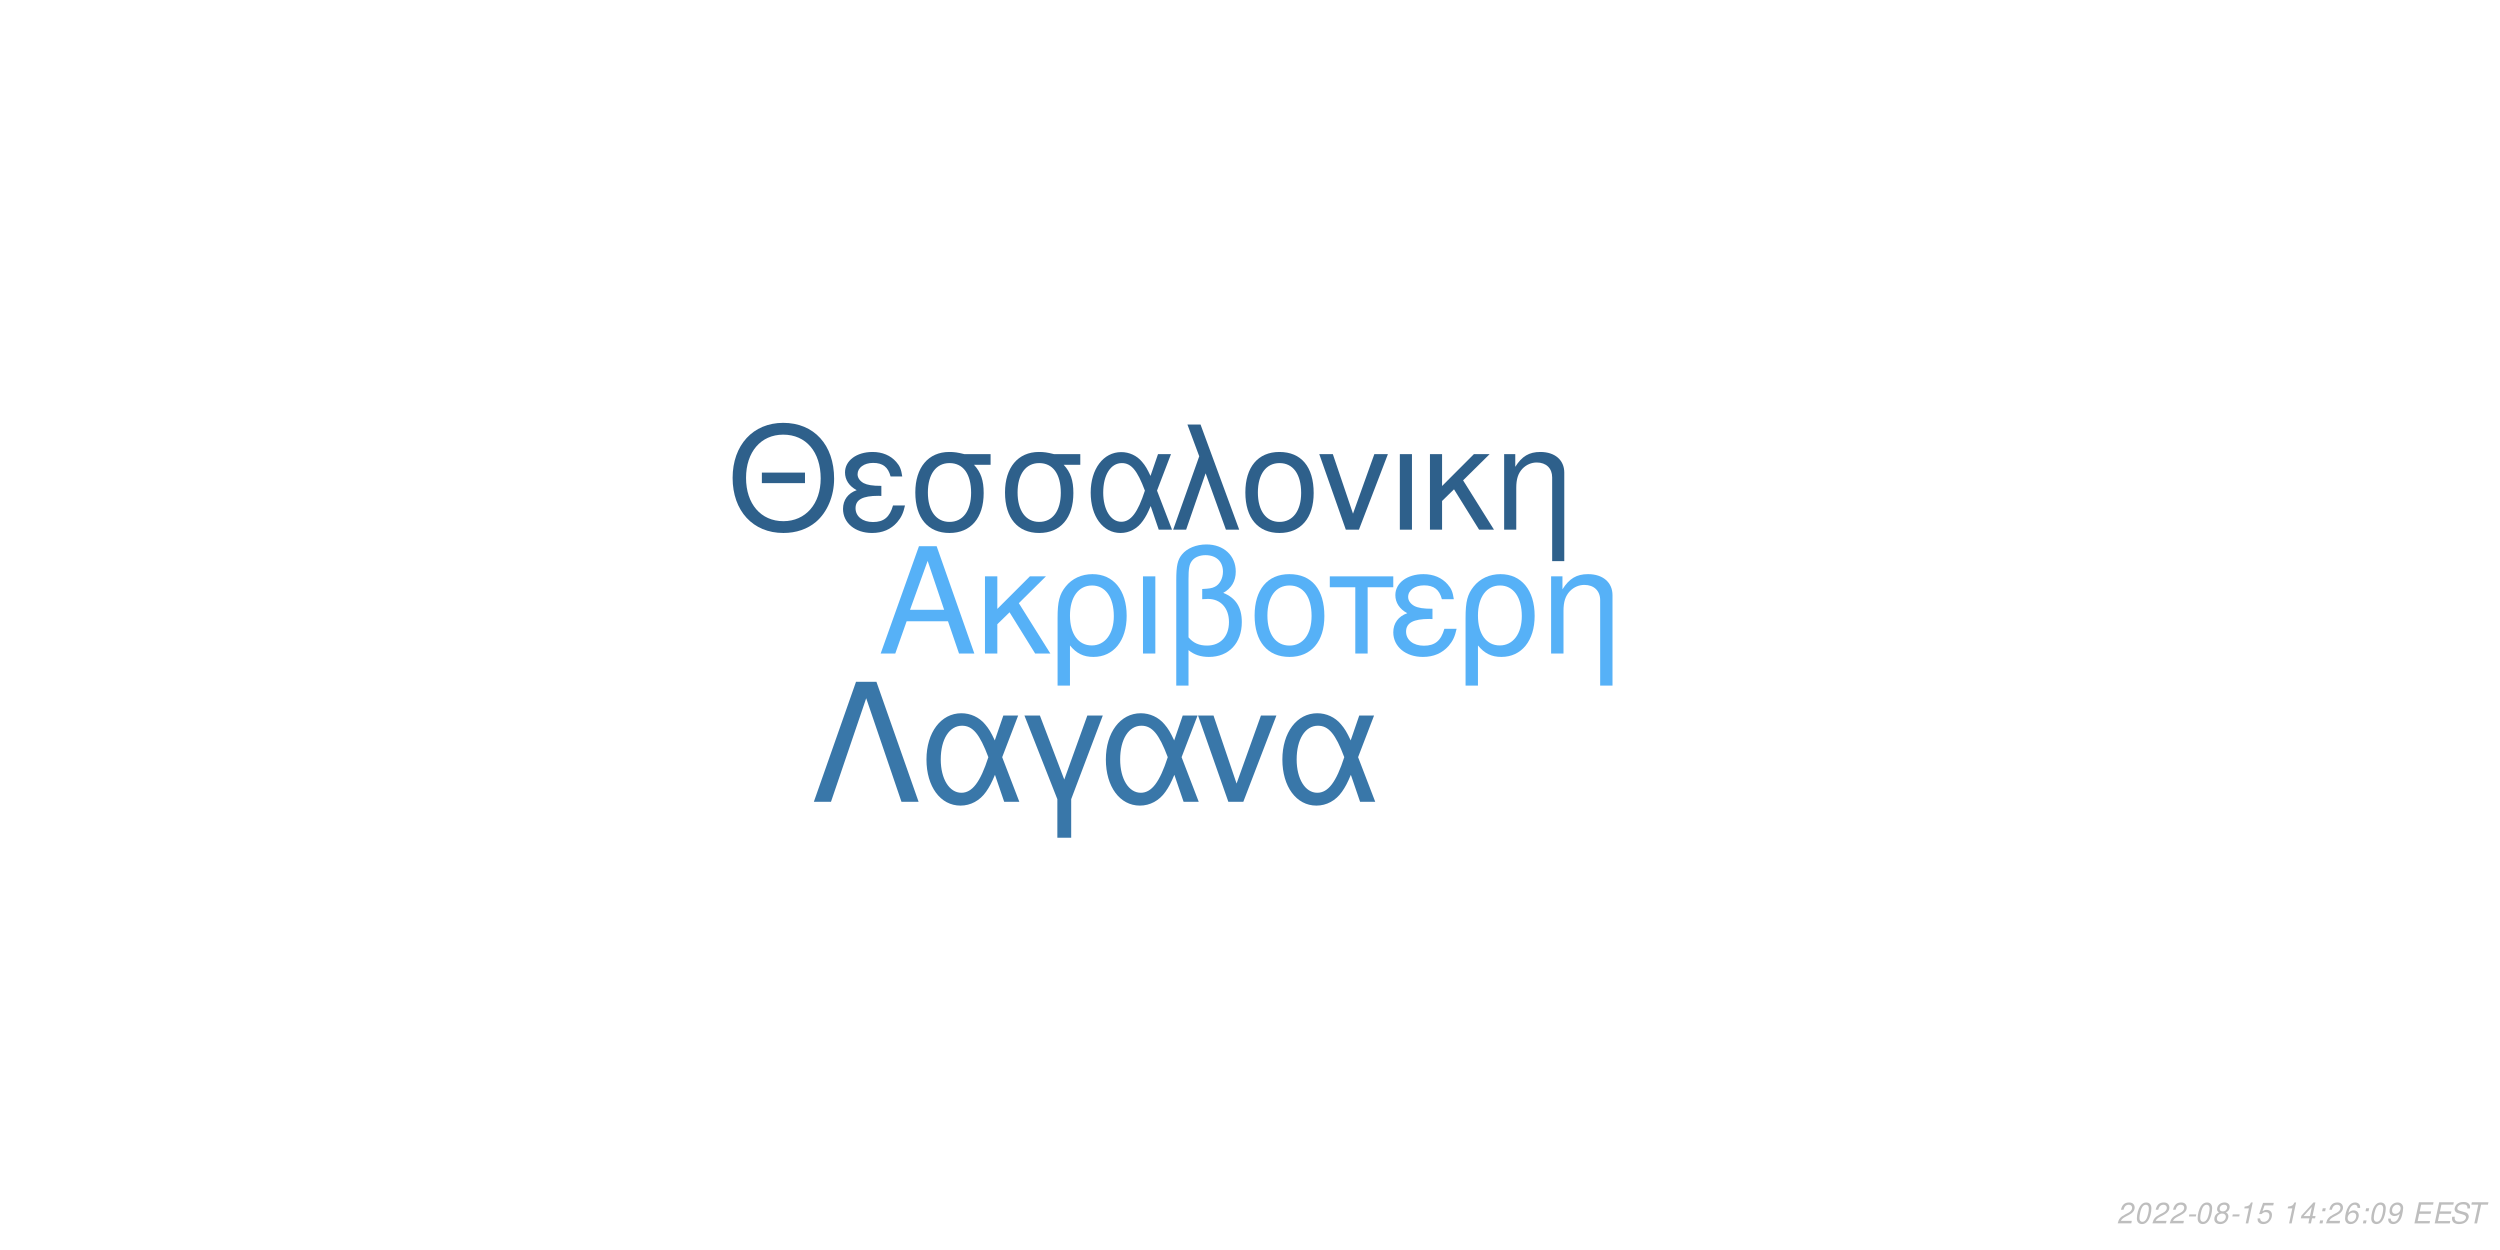
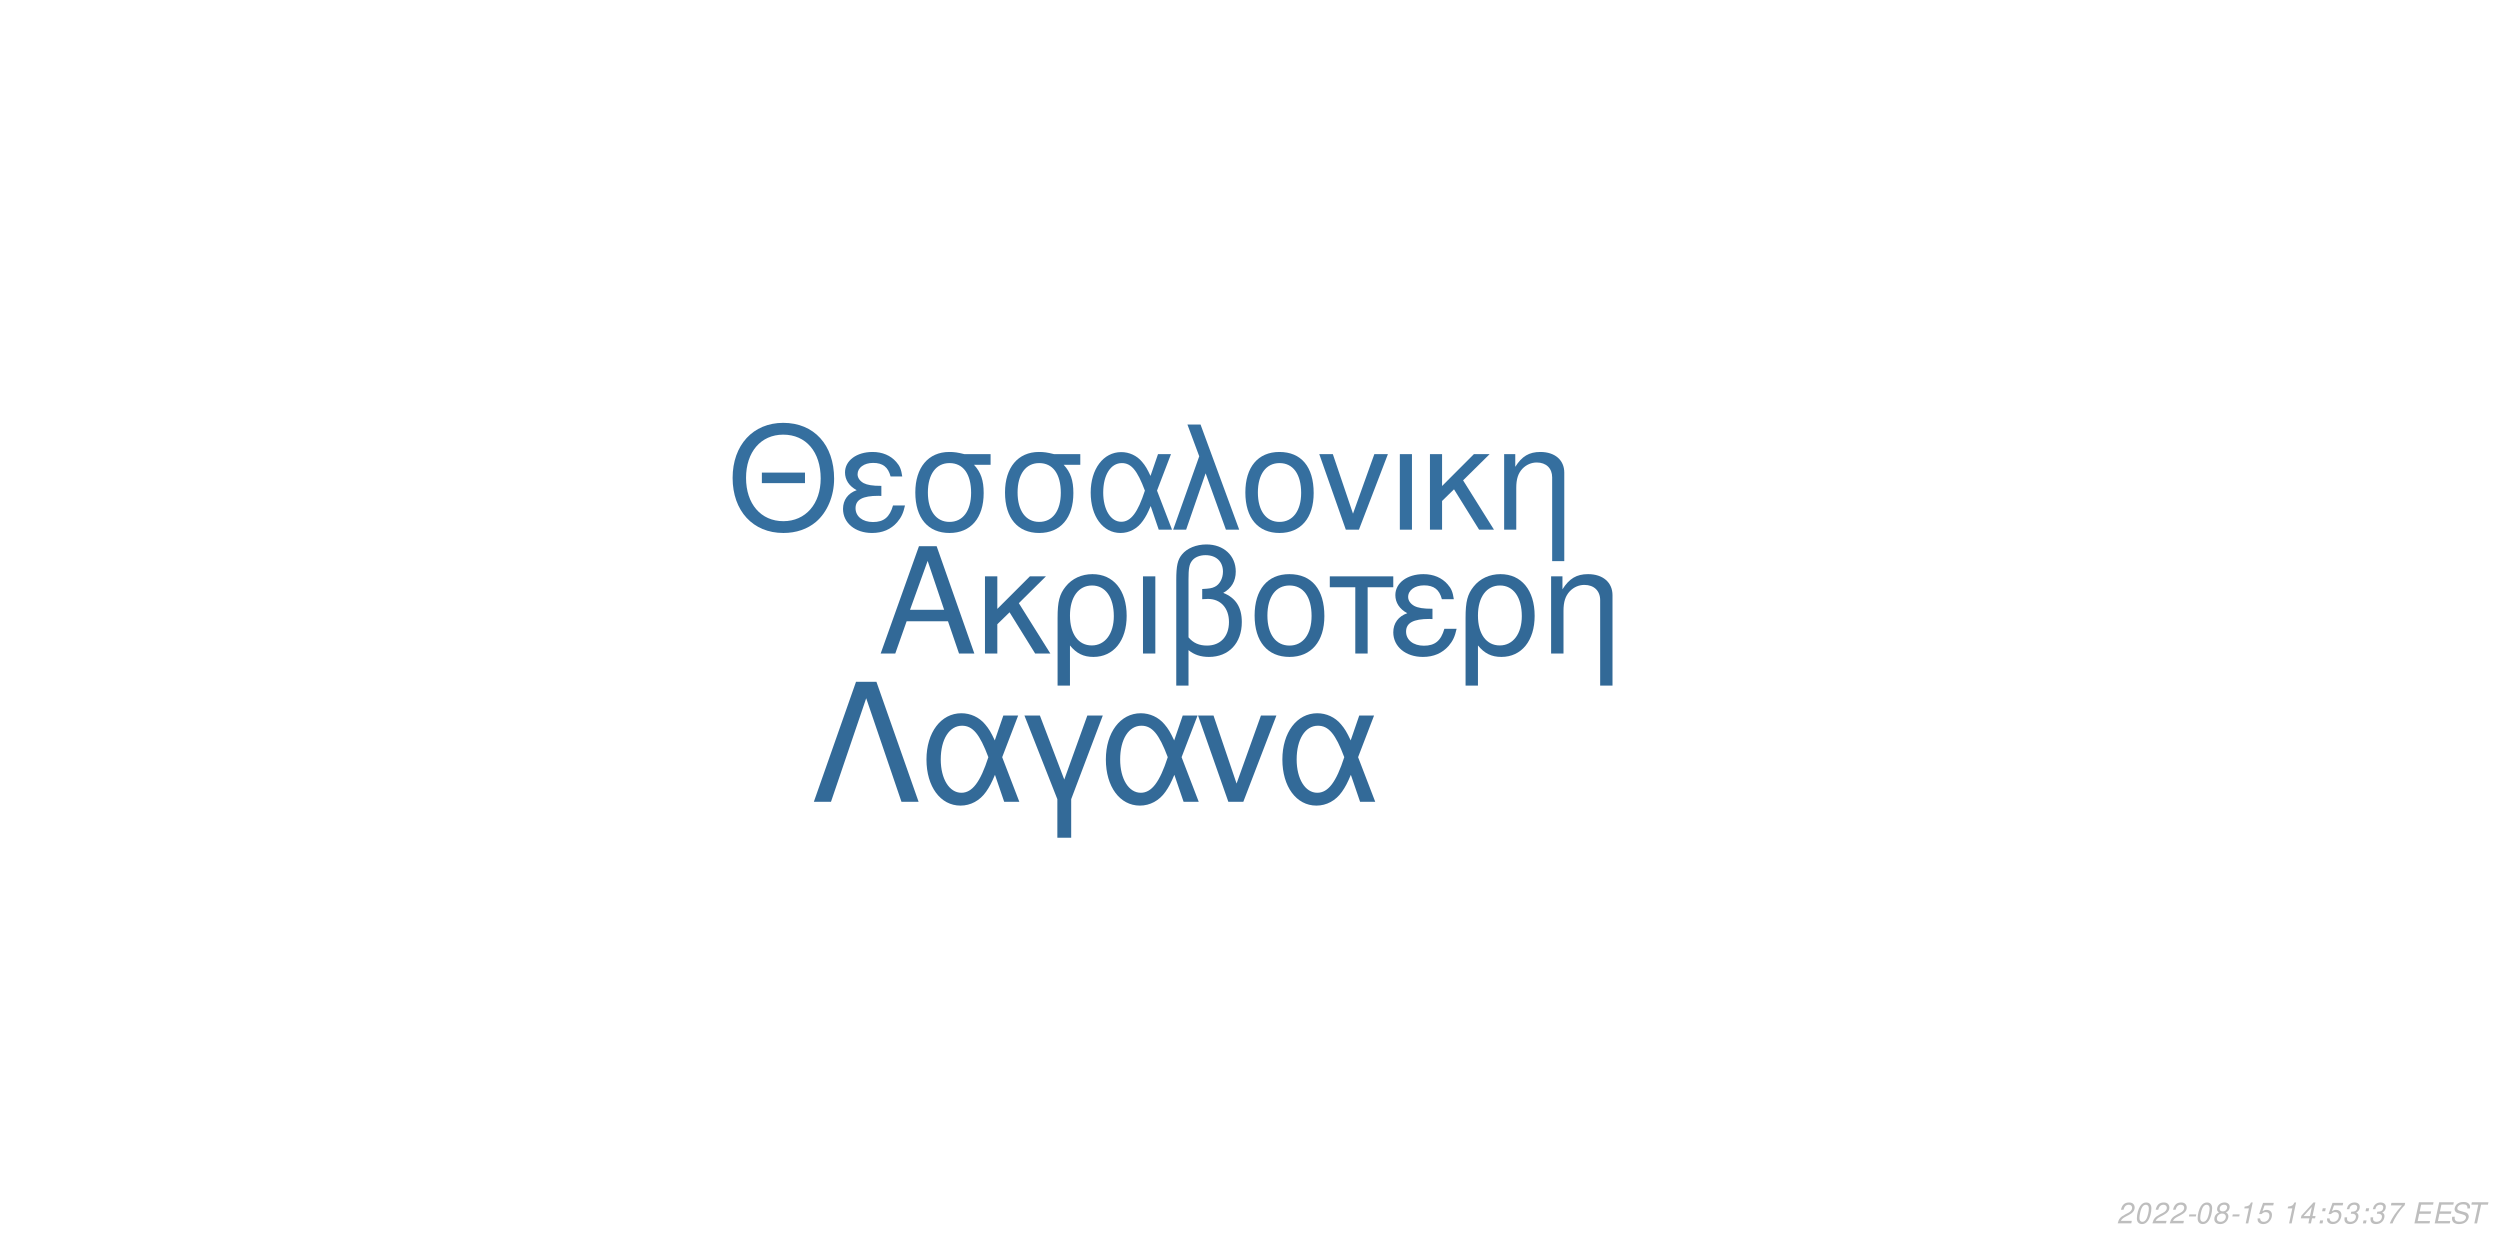
<svg xmlns="http://www.w3.org/2000/svg" xmlns:xlink="http://www.w3.org/1999/xlink" width="864pt" height="432pt" viewBox="0 0 864 432" version="1.1">
  <defs>
    <g>
      <symbol overflow="visible" id="glyph0-0">
        <path style="stroke:none;" d="" />
      </symbol>
      <symbol overflow="visible" id="glyph0-1">
        <path style="stroke:none;" d="M 24.125 -11.141 L 27.938 0 L 33.234 0 L 20.203 -37.094 L 14.094 -37.094 L 0.859 0 L 5.906 0 L 9.828 -11.141 Z M 22.797 -15.109 L 11 -15.109 L 17.094 -32.016 Z M 22.797 -15.109 " />
      </symbol>
      <symbol overflow="visible" id="glyph0-2">
        <path style="stroke:none;" d="M 7.172 -15.422 L 7.172 -26.672 L 2.906 -26.672 L 2.906 0 L 7.172 0 L 7.172 -10.125 L 11.406 -14.25 L 20.25 0 L 25.5 0 L 14.609 -17.406 L 23.969 -26.672 L 18.422 -26.672 Z M 7.172 -15.422 " />
      </symbol>
      <symbol overflow="visible" id="glyph0-3">
        <path style="stroke:none;" d="M 3 11.094 L 7.281 11.094 L 7.281 -2.797 C 9.516 -0.047 11.953 1.172 15.375 1.172 C 22.344 1.172 26.875 -4.422 26.875 -13.031 C 26.875 -21.891 22.297 -27.438 15.062 -27.438 C 11.297 -27.438 7.984 -25.906 5.797 -23.156 C 3.672 -20.516 3 -17.969 3 -12.359 Z M 14.906 -23.516 C 19.547 -23.516 22.438 -19.438 22.438 -12.922 C 22.438 -6.812 19.391 -2.797 14.812 -2.797 C 10.172 -2.797 7.281 -6.766 7.281 -13.125 C 7.281 -19.484 10.234 -23.516 14.906 -23.516 Z M 14.906 -23.516 " />
      </symbol>
      <symbol overflow="visible" id="glyph0-4">
        <path style="stroke:none;" d="M 3.516 0 L 7.781 0 L 7.781 -26.672 L 3.516 -26.672 Z M 3.516 0 " />
      </symbol>
      <symbol overflow="visible" id="glyph0-5">
        <path style="stroke:none;" d="M 4.016 11.094 L 8.25 11.094 L 8.25 -1.172 C 10.172 0.406 12.422 1.172 15.312 1.172 C 22.188 1.172 26.672 -3.609 26.672 -10.891 C 26.672 -15.984 24.578 -19.234 20.25 -20.969 C 23.109 -22.547 24.578 -25.031 24.578 -28.344 C 24.578 -33.844 20.406 -37.703 14.453 -37.703 C 10.938 -37.703 7.734 -36.391 6 -34.25 C 4.484 -32.422 4.016 -30.328 4.016 -25.391 Z M 8.25 -25.656 C 8.25 -29.359 8.5 -30.844 9.469 -32.062 C 10.375 -33.281 12.156 -34 14.094 -34 C 17.812 -34 20.156 -31.812 20.156 -28.297 C 20.156 -25.953 18.984 -23.812 17.297 -23.047 C 16.281 -22.547 15.469 -22.438 12.984 -22.297 L 12.984 -18.781 C 13.734 -18.828 14.344 -18.875 14.969 -18.875 C 19.344 -18.875 22.234 -15.719 22.234 -10.891 C 22.234 -5.906 19.281 -2.75 14.656 -2.75 C 11.953 -2.75 9.922 -3.609 8.25 -5.594 Z M 8.25 -25.656 " />
      </symbol>
      <symbol overflow="visible" id="glyph0-6">
        <path style="stroke:none;" d="M 14.094 -27.438 C 6.562 -27.438 2.094 -22.094 2.094 -13.125 C 2.094 -4.125 6.562 1.172 14.141 1.172 C 21.672 1.172 26.203 -4.172 26.203 -12.922 C 26.203 -22.188 21.828 -27.438 14.094 -27.438 Z M 14.141 -23.516 C 18.938 -23.516 21.781 -19.594 21.781 -12.984 C 21.781 -6.672 18.828 -2.75 14.141 -2.75 C 9.422 -2.75 6.516 -6.672 6.516 -13.125 C 6.516 -19.594 9.422 -23.516 14.141 -23.516 Z M 14.141 -23.516 " />
      </symbol>
      <symbol overflow="visible" id="glyph0-7">
        <path style="stroke:none;" d="M 7.891 0 L 12.156 0 L 12.156 -22.906 L 21.016 -22.906 L 21.016 -26.672 L -0.922 -26.672 L -0.922 -22.906 L 7.891 -22.906 Z M 7.891 0 " />
      </symbol>
      <symbol overflow="visible" id="glyph0-8">
        <path style="stroke:none;" d="M 14.562 -15.469 C 11.344 -15.469 9.562 -15.781 8.297 -16.438 C 6.922 -17.203 6.156 -18.328 6.156 -19.547 C 6.156 -21.891 8.453 -23.562 11.656 -23.562 C 15.062 -23.562 16.953 -22.094 17.812 -18.781 L 21.938 -18.781 C 21.578 -21.266 21.062 -22.5 19.797 -23.922 C 17.812 -26.203 14.906 -27.438 11.453 -27.438 C 5.797 -27.438 1.734 -24.375 1.734 -20.203 C 1.734 -17.609 3.156 -15.375 5.859 -13.938 C 2.797 -12.875 1.016 -10.484 1.016 -7.328 C 1.016 -2.391 5.297 1.172 11.25 1.172 C 14.969 1.172 17.906 -0.109 20.156 -2.641 C 21.578 -4.328 22.297 -5.797 22.906 -8.547 L 18.672 -8.547 C 17.5 -4.422 15.422 -2.703 11.609 -2.703 C 7.938 -2.703 5.438 -4.688 5.438 -7.578 C 5.438 -10.578 7.938 -11.953 13.484 -11.953 C 13.641 -11.953 14.094 -11.953 14.562 -11.906 Z M 14.562 -15.469 " />
      </symbol>
      <symbol overflow="visible" id="glyph0-9">
        <path style="stroke:none;" d="M 3.562 -26.672 L 3.562 0 L 7.844 0 L 7.844 -14.703 C 7.844 -17.906 8.5 -19.891 10.031 -21.531 C 11.406 -22.953 13.188 -23.719 15.062 -23.719 C 18.375 -23.719 20.516 -21.672 20.516 -18.469 L 20.516 11.094 L 24.781 11.094 L 24.781 -20.156 C 24.781 -24.578 21.469 -27.438 16.328 -27.438 C 12.359 -27.438 9.828 -25.906 7.484 -22.188 L 7.484 -26.672 Z M 3.562 -26.672 " />
      </symbol>
      <symbol overflow="visible" id="glyph1-0">
        <path style="stroke:none;" d="" />
      </symbol>
      <symbol overflow="visible" id="glyph1-1">
        <path style="stroke:none;" d="M 26.859 -19.734 L 11.953 -19.734 L 11.953 -16.094 L 26.859 -16.094 Z M 19.328 -36.922 C 8.922 -36.922 1.844 -29.25 1.844 -17.891 C 1.844 -6.484 8.875 1.141 19.391 1.141 C 23.812 1.141 27.703 -0.203 30.641 -2.688 C 34.578 -6.031 36.922 -11.656 36.922 -17.594 C 36.922 -29.297 30 -36.922 19.328 -36.922 Z M 19.328 -32.844 C 27.203 -32.844 32.281 -26.906 32.281 -17.688 C 32.281 -8.922 27.062 -2.938 19.391 -2.938 C 11.609 -2.938 6.484 -8.922 6.484 -17.891 C 6.484 -26.859 11.609 -32.844 19.328 -32.844 Z M 19.328 -32.844 " />
      </symbol>
      <symbol overflow="visible" id="glyph1-2">
        <path style="stroke:none;" d="M 14.25 -15.141 C 11.109 -15.141 9.375 -15.453 8.125 -16.094 C 6.781 -16.844 6.031 -17.938 6.031 -19.141 C 6.031 -21.422 8.266 -23.078 11.406 -23.078 C 14.75 -23.078 16.594 -21.625 17.438 -18.391 L 21.469 -18.391 C 21.125 -20.828 20.625 -22.031 19.391 -23.422 C 17.438 -25.656 14.594 -26.859 11.219 -26.859 C 5.688 -26.859 1.688 -23.875 1.688 -19.781 C 1.688 -17.234 3.094 -15.047 5.734 -13.656 C 2.734 -12.609 1 -10.266 1 -7.172 C 1 -2.344 5.188 1.141 11.016 1.141 C 14.656 1.141 17.547 -0.094 19.734 -2.594 C 21.125 -4.234 21.828 -5.688 22.422 -8.375 L 18.281 -8.375 C 17.141 -4.328 15.094 -2.641 11.359 -2.641 C 7.766 -2.641 5.328 -4.578 5.328 -7.422 C 5.328 -10.359 7.766 -11.703 13.203 -11.703 C 13.359 -11.703 13.797 -11.703 14.25 -11.656 Z M 14.25 -15.141 " />
      </symbol>
      <symbol overflow="visible" id="glyph1-3">
        <path style="stroke:none;" d="M 29 -26.109 L 19.938 -26.109 C 17.594 -26.703 16.438 -26.859 14.703 -26.859 C 7.469 -26.859 2.984 -21.469 2.984 -12.859 C 2.984 -4.031 7.375 1.141 14.797 1.141 C 22.172 1.141 26.609 -4.078 26.609 -12.656 C 26.609 -17.047 25.656 -19.828 23.266 -22.422 L 29 -22.422 Z M 14.797 -23.016 C 19.531 -23.016 22.266 -19.234 22.266 -12.75 C 22.266 -6.531 19.438 -2.688 14.797 -2.688 C 10.172 -2.688 7.328 -6.531 7.328 -12.859 C 7.328 -19.188 10.172 -23.016 14.797 -23.016 Z M 14.797 -23.016 " />
      </symbol>
      <symbol overflow="visible" id="glyph1-4">
        <path style="stroke:none;" d="M 29.344 -26.109 L 24.859 -26.109 L 22.266 -18.578 C 21.125 -21.031 20.484 -22.125 19.328 -23.469 C 17.547 -25.609 14.906 -26.812 12.156 -26.812 C 5.984 -26.812 1.594 -20.984 1.594 -12.812 C 1.594 -4.578 5.828 1.141 11.906 1.141 C 14.953 1.141 17.734 -0.344 19.625 -3.047 C 20.672 -4.531 21.281 -5.688 22.328 -8.172 L 25.109 0 L 29.703 0 L 24.516 -13.5 Z M 20.328 -13.5 C 17.891 -5.922 15.453 -2.734 12.156 -2.734 C 8.516 -2.734 5.922 -6.922 5.922 -12.812 C 5.922 -18.938 8.516 -23.016 12.359 -23.016 C 15.594 -23.016 17.688 -20.531 20.328 -13.5 Z M 20.328 -13.5 " />
      </symbol>
      <symbol overflow="visible" id="glyph1-5">
        <path style="stroke:none;" d="M 1.094 0 L 5.578 0 L 12.312 -19.484 L 19.328 0 L 23.922 0 L 10.562 -36.328 L 6.031 -36.328 L 10.109 -25.359 Z M 1.094 0 " />
      </symbol>
      <symbol overflow="visible" id="glyph1-6">
        <path style="stroke:none;" d="M 13.797 -26.859 C 6.422 -26.859 2.047 -21.625 2.047 -12.859 C 2.047 -4.031 6.422 1.141 13.859 1.141 C 21.234 1.141 25.656 -4.078 25.656 -12.656 C 25.656 -21.719 21.375 -26.859 13.797 -26.859 Z M 13.859 -23.016 C 18.531 -23.016 21.328 -19.188 21.328 -12.703 C 21.328 -6.531 18.438 -2.688 13.859 -2.688 C 9.219 -2.688 6.375 -6.531 6.375 -12.859 C 6.375 -19.188 9.219 -23.016 13.859 -23.016 Z M 13.859 -23.016 " />
      </symbol>
      <symbol overflow="visible" id="glyph1-7">
        <path style="stroke:none;" d="M 14.297 0 L 24.312 -26.109 L 19.625 -26.109 L 12.25 -5.531 L 5.281 -26.109 L 0.594 -26.109 L 9.766 0 Z M 14.297 0 " />
      </symbol>
      <symbol overflow="visible" id="glyph1-8">
        <path style="stroke:none;" d="M 3.438 0 L 7.625 0 L 7.625 -26.109 L 3.438 -26.109 Z M 3.438 0 " />
      </symbol>
      <symbol overflow="visible" id="glyph1-9">
        <path style="stroke:none;" d="M 7.031 -15.094 L 7.031 -26.109 L 2.844 -26.109 L 2.844 0 L 7.031 0 L 7.031 -9.922 L 11.156 -13.953 L 19.828 0 L 24.969 0 L 14.297 -17.047 L 23.469 -26.109 L 18.031 -26.109 Z M 7.031 -15.094 " />
      </symbol>
      <symbol overflow="visible" id="glyph1-10">
        <path style="stroke:none;" d="M 3.484 -26.109 L 3.484 0 L 7.672 0 L 7.672 -14.406 C 7.672 -17.547 8.328 -19.484 9.812 -21.078 C 11.156 -22.469 12.906 -23.219 14.75 -23.219 C 17.984 -23.219 20.078 -21.234 20.078 -18.094 L 20.078 10.859 L 24.266 10.859 L 24.266 -19.734 C 24.266 -24.062 21.031 -26.859 16 -26.859 C 12.109 -26.859 9.609 -25.359 7.328 -21.719 L 7.328 -26.109 Z M 3.484 -26.109 " />
      </symbol>
      <symbol overflow="visible" id="glyph2-0">
        <path style="stroke:none;" d="" />
      </symbol>
      <symbol overflow="visible" id="glyph2-1">
        <path style="stroke:none;" d="M 22.531 -41.484 L 15.484 -41.484 L 0.906 0 L 6.828 0 L 19 -35.797 L 31.188 0 L 37.109 0 Z M 22.531 -41.484 " />
      </symbol>
      <symbol overflow="visible" id="glyph2-2">
        <path style="stroke:none;" d="M 33.516 -29.812 L 28.391 -29.812 L 25.438 -21.219 C 24.125 -24.016 23.391 -25.266 22.078 -26.797 C 20.031 -29.25 17.016 -30.609 13.891 -30.609 C 6.828 -30.609 1.828 -23.953 1.828 -14.625 C 1.828 -5.234 6.656 1.312 13.594 1.312 C 17.078 1.312 20.266 -0.391 22.422 -3.469 C 23.609 -5.172 24.297 -6.484 25.5 -9.328 L 28.688 0 L 33.922 0 L 28 -15.422 Z M 23.219 -15.422 C 20.422 -6.766 17.641 -3.125 13.891 -3.125 C 9.734 -3.125 6.766 -7.906 6.766 -14.625 C 6.766 -21.625 9.734 -26.297 14.109 -26.297 C 17.812 -26.297 20.203 -23.453 23.219 -15.422 Z M 23.219 -15.422 " />
      </symbol>
      <symbol overflow="visible" id="glyph2-3">
        <path style="stroke:none;" d="M 12.062 12.406 L 16.844 12.406 L 16.844 -0.906 L 27.766 -29.812 L 22.422 -29.812 L 14.453 -7.688 L 6.031 -29.812 L 0.688 -29.812 L 12.062 -0.906 Z M 12.062 12.406 " />
      </symbol>
      <symbol overflow="visible" id="glyph2-4">
        <path style="stroke:none;" d="M 16.328 0 L 27.766 -29.812 L 22.422 -29.812 L 14 -6.312 L 6.031 -29.812 L 0.688 -29.812 L 11.156 0 Z M 16.328 0 " />
      </symbol>
      <symbol overflow="visible" id="glyph3-0">
        <path style="stroke:none;" d="" />
      </symbol>
      <symbol overflow="visible" id="glyph3-1">
        <path style="stroke:none;" d="M 5.234 -0.875 L 1.469 -0.875 C 1.641 -1.375 2.203 -1.891 3.109 -2.344 L 4.234 -2.938 C 5.562 -3.625 6.219 -4.469 6.219 -5.484 C 6.219 -5.938 6.062 -6.359 5.797 -6.656 C 5.469 -7.047 4.984 -7.234 4.312 -7.234 C 2.766 -7.234 1.891 -6.453 1.484 -4.734 L 2.375 -4.734 C 2.484 -5.188 2.609 -5.484 2.797 -5.75 C 3.094 -6.203 3.609 -6.453 4.188 -6.453 C 4.891 -6.453 5.344 -6.031 5.344 -5.375 C 5.344 -4.703 4.859 -4.094 4.016 -3.656 L 2.984 -3.125 C 1.234 -2.188 0.797 -1.656 0.344 -0.016 L 5.047 -0.016 Z M 5.234 -0.875 " />
      </symbol>
      <symbol overflow="visible" id="glyph3-2">
        <path style="stroke:none;" d="M 4.203 -7.234 C 3.375 -7.234 2.688 -6.812 2.125 -5.984 C 1.484 -5.047 0.984 -3.188 0.984 -1.734 C 0.984 -1.109 1.172 -0.562 1.484 -0.266 C 1.797 0.047 2.281 0.234 2.766 0.234 C 3.625 0.234 4.281 -0.156 4.859 -1.016 C 5.516 -1.953 6 -3.797 6 -5.266 C 6 -6.5 5.328 -7.234 4.203 -7.234 Z M 4.094 -6.453 C 4.734 -6.453 5.125 -5.984 5.125 -5.156 C 5.125 -4.203 4.781 -2.625 4.406 -1.812 C 3.984 -0.938 3.516 -0.547 2.875 -0.547 C 2.25 -0.547 1.875 -1.031 1.875 -1.828 C 1.875 -2.797 2.203 -4.344 2.594 -5.203 C 2.984 -6.047 3.453 -6.453 4.094 -6.453 Z M 4.094 -6.453 " />
      </symbol>
      <symbol overflow="visible" id="glyph3-3">
        <path style="stroke:none;" d="M 3.516 -3.125 L 1.125 -3.125 L 0.969 -2.406 L 3.359 -2.406 Z M 3.516 -3.125 " />
      </symbol>
      <symbol overflow="visible" id="glyph3-4">
        <path style="stroke:none;" d="M 4.766 -3.797 C 5.078 -3.969 5.234 -4.078 5.438 -4.234 C 5.812 -4.594 6.062 -5.172 6.062 -5.734 C 6.062 -6.625 5.344 -7.234 4.266 -7.234 C 2.812 -7.234 1.703 -6.219 1.703 -4.875 C 1.703 -4.406 1.875 -4.125 2.359 -3.812 C 1.297 -3.312 0.75 -2.516 0.75 -1.469 C 0.75 -0.438 1.547 0.234 2.812 0.234 C 3.656 0.234 4.359 -0.094 4.938 -0.734 C 5.359 -1.234 5.609 -1.859 5.609 -2.438 C 5.609 -3.047 5.312 -3.516 4.766 -3.797 Z M 4.109 -6.453 C 4.797 -6.453 5.188 -6.125 5.188 -5.578 C 5.188 -5.266 5.062 -4.922 4.859 -4.672 C 4.562 -4.312 4.188 -4.156 3.656 -4.156 C 2.984 -4.156 2.594 -4.453 2.594 -4.984 C 2.594 -5.859 3.203 -6.453 4.109 -6.453 Z M 3.453 -3.406 C 4.234 -3.406 4.734 -2.984 4.734 -2.312 C 4.734 -1.312 3.922 -0.547 2.875 -0.547 C 2.125 -0.547 1.625 -0.969 1.625 -1.625 C 1.625 -2.609 2.438 -3.406 3.453 -3.406 Z M 3.453 -3.406 " />
      </symbol>
      <symbol overflow="visible" id="glyph3-5">
        <path style="stroke:none;" d="M 3.703 -5.188 L 2.594 0 L 3.469 0 L 5.016 -7.234 L 4.438 -7.234 C 3.906 -6.156 3.688 -6.016 2.234 -5.812 L 2.109 -5.188 Z M 3.703 -5.188 " />
      </symbol>
      <symbol overflow="visible" id="glyph3-6">
        <path style="stroke:none;" d="M 6.297 -7.094 L 2.594 -7.094 L 1.234 -3.234 L 2.047 -3.234 C 2.656 -3.766 2.938 -3.906 3.531 -3.906 C 4.328 -3.906 4.797 -3.453 4.797 -2.688 C 4.797 -1.438 3.969 -0.547 2.828 -0.547 C 2.031 -0.547 1.609 -0.938 1.578 -1.734 L 0.703 -1.734 L 0.703 -1.516 C 0.703 -0.938 0.844 -0.547 1.188 -0.266 C 1.562 0.062 2.078 0.234 2.703 0.234 C 3.656 0.234 4.391 -0.156 4.984 -0.922 C 5.422 -1.5 5.672 -2.234 5.672 -2.953 C 5.672 -4 4.938 -4.672 3.812 -4.672 C 3.328 -4.672 2.906 -4.547 2.406 -4.234 L 3.109 -6.219 L 6.109 -6.219 Z M 6.297 -7.094 " />
      </symbol>
      <symbol overflow="visible" id="glyph3-7">
        <path style="stroke:none;" d="" />
      </symbol>
      <symbol overflow="visible" id="glyph3-8">
        <path style="stroke:none;" d="M 3.625 -1.75 L 3.266 0 L 4.141 0 L 4.516 -1.75 L 5.562 -1.75 L 5.734 -2.531 L 4.688 -2.531 L 5.688 -7.234 L 5.016 -7.234 L 0.844 -2.672 L 0.641 -1.75 Z M 3.797 -2.531 L 1.594 -2.531 L 4.469 -5.703 Z M 3.797 -2.531 " />
      </symbol>
      <symbol overflow="visible" id="glyph3-9">
        <path style="stroke:none;" d="M 2.359 -1.031 L 1.312 -1.031 L 1.094 0 L 2.141 0 Z M 3.266 -5.234 L 2.219 -5.234 L 2 -4.203 L 3.047 -4.203 Z M 3.266 -5.234 " />
      </symbol>
      <symbol overflow="visible" id="glyph3-10">
-         <path style="stroke:none;" d="M 6.125 -5.344 L 6.141 -5.625 C 6.141 -6.609 5.453 -7.234 4.391 -7.234 C 3.438 -7.234 2.641 -6.719 2.016 -5.703 C 1.422 -4.781 0.938 -2.953 0.938 -1.688 C 0.938 -0.516 1.688 0.234 2.859 0.234 C 3.703 0.234 4.438 -0.156 5 -0.875 C 5.406 -1.422 5.672 -2.156 5.672 -2.766 C 5.672 -3.812 4.969 -4.5 3.906 -4.5 C 3.234 -4.5 2.672 -4.234 2.094 -3.625 C 2.406 -5.375 3.234 -6.453 4.25 -6.453 C 4.703 -6.453 5.062 -6.234 5.172 -5.844 C 5.203 -5.719 5.234 -5.578 5.25 -5.344 Z M 3.656 -3.734 C 4.344 -3.734 4.797 -3.281 4.797 -2.625 C 4.797 -1.469 3.984 -0.547 2.984 -0.547 C 2.297 -0.547 1.812 -1.047 1.812 -1.766 C 1.812 -2.859 2.625 -3.734 3.656 -3.734 Z M 3.656 -3.734 " />
+         <path style="stroke:none;" d="M 2.922 -3.312 C 3.125 -3.344 3.234 -3.344 3.375 -3.344 C 4.203 -3.344 4.688 -3 4.688 -2.406 C 4.688 -1.312 3.906 -0.547 2.781 -0.547 C 2.047 -0.547 1.594 -0.938 1.594 -1.562 C 1.594 -1.719 1.609 -1.844 1.656 -2.094 L 0.766 -2.094 C 0.734 -1.797 0.719 -1.641 0.719 -1.469 C 0.719 -0.375 1.406 0.234 2.641 0.234 C 3.547 0.234 4.297 -0.078 4.812 -0.656 C 5.266 -1.156 5.562 -1.875 5.562 -2.547 C 5.562 -3.125 5.344 -3.453 4.797 -3.734 C 5.641 -4.234 6.016 -4.844 6.016 -5.734 C 6.016 -6.656 5.312 -7.234 4.203 -7.234 C 3.375 -7.234 2.672 -6.938 2.188 -6.375 C 1.891 -6.031 1.703 -5.641 1.516 -4.906 L 2.391 -4.906 C 2.5 -5.359 2.594 -5.594 2.734 -5.812 C 3.047 -6.234 3.516 -6.453 4.078 -6.453 C 4.734 -6.453 5.141 -6.125 5.141 -5.578 C 5.141 -5.188 5.016 -4.797 4.797 -4.547 C 4.516 -4.234 4 -4.062 3.266 -4.062 L 3.078 -4.062 Z M 2.922 -3.312 " />
      </symbol>
      <symbol overflow="visible" id="glyph3-11">
-         <path style="stroke:none;" d="M 0.844 -1.656 C 0.844 -1.547 0.844 -1.438 0.844 -1.375 C 0.844 -0.406 1.531 0.234 2.578 0.234 C 3.203 0.234 3.766 0.016 4.297 -0.438 C 4.938 -1 5.312 -1.656 5.594 -2.719 C 5.844 -3.672 6.016 -4.766 6.016 -5.375 C 6.016 -5.844 5.844 -6.328 5.547 -6.656 C 5.203 -7.031 4.703 -7.234 4.062 -7.234 C 2.516 -7.234 1.297 -5.938 1.297 -4.266 C 1.297 -3.203 1.984 -2.547 3.047 -2.547 C 3.484 -2.547 3.953 -2.672 4.281 -2.891 C 4.406 -2.984 4.547 -3.078 4.828 -3.344 C 4.438 -1.484 3.703 -0.547 2.703 -0.547 C 2.109 -0.547 1.719 -0.938 1.719 -1.547 L 1.719 -1.656 Z M 3.953 -6.453 C 4.625 -6.453 5.141 -5.953 5.141 -5.281 C 5.141 -4.188 4.312 -3.312 3.297 -3.312 C 2.594 -3.312 2.172 -3.734 2.172 -4.453 C 2.172 -5.562 2.984 -6.453 3.953 -6.453 Z M 3.953 -6.453 " />
+         <path style="stroke:none;" d="M 6.703 -7.094 L 1.953 -7.094 L 1.766 -6.219 L 5.594 -6.219 C 3.344 -3.688 2.266 -2.109 1.375 0 L 2.344 0 C 3.031 -1.906 4.828 -4.594 6.547 -6.281 Z M 6.703 -7.094 " />
      </symbol>
      <symbol overflow="visible" id="glyph3-12">
        <path style="stroke:none;" d="M 2.547 -3.312 L 6.5 -3.312 L 6.688 -4.141 L 2.719 -4.141 L 3.219 -6.469 L 7.344 -6.469 L 7.516 -7.297 L 2.453 -7.297 L 0.906 0 L 6.125 0 L 6.297 -0.812 L 2.016 -0.812 Z M 2.547 -3.312 " />
      </symbol>
      <symbol overflow="visible" id="glyph3-13">
        <path style="stroke:none;" d="M 7.062 -5.156 C 7.125 -5.438 7.141 -5.562 7.141 -5.703 C 7.141 -6.156 6.938 -6.594 6.594 -6.891 C 6.188 -7.25 5.656 -7.406 4.875 -7.406 C 3.844 -7.406 3.047 -7.125 2.5 -6.562 C 2.094 -6.141 1.781 -5.438 1.781 -4.922 C 1.781 -4.297 2.219 -3.766 2.891 -3.562 L 4.594 -3.094 C 5.406 -2.859 5.734 -2.578 5.734 -2.094 C 5.734 -1.781 5.547 -1.406 5.266 -1.141 C 4.844 -0.766 4.266 -0.578 3.453 -0.578 C 2.328 -0.578 1.812 -0.984 1.812 -1.906 C 1.812 -2.047 1.812 -2.125 1.844 -2.312 L 0.984 -2.312 C 0.906 -2.062 0.891 -1.906 0.891 -1.688 C 0.891 -0.484 1.797 0.234 3.297 0.234 C 4.359 0.234 5.234 -0.062 5.812 -0.609 C 6.344 -1.078 6.688 -1.797 6.688 -2.375 C 6.688 -2.641 6.609 -2.906 6.453 -3.156 C 6.234 -3.5 5.938 -3.703 5.469 -3.828 L 3.75 -4.312 C 2.984 -4.547 2.734 -4.734 2.734 -5.188 C 2.734 -5.547 2.875 -5.844 3.188 -6.109 C 3.547 -6.438 4.031 -6.594 4.703 -6.594 C 5.266 -6.594 5.688 -6.484 5.906 -6.297 C 6.094 -6.125 6.219 -5.797 6.219 -5.516 C 6.219 -5.422 6.203 -5.344 6.188 -5.156 Z M 7.062 -5.156 " />
      </symbol>
      <symbol overflow="visible" id="glyph3-14">
        <path style="stroke:none;" d="M 4.938 -6.469 L 7.312 -6.469 L 7.484 -7.297 L 1.75 -7.297 L 1.578 -6.469 L 3.984 -6.469 L 2.609 0 L 3.547 0 Z M 4.938 -6.469 " />
      </symbol>
    </g>
  </defs>
  <g id="surface1">
    <rect x="0" y="0" width="864" height="432" style="fill:rgb(100%,100%,100%);fill-opacity:1;stroke:none;" />
-     <g style="fill:rgb(33.725%,69.412%,96.863%);fill-opacity:1;">
+     <g style="fill:rgb(19.608%,41.176%,59.216%);fill-opacity:1;">
      <use xlink:href="#glyph0-1" x="303.5" y="225.861" />
      <use xlink:href="#glyph0-2" x="337.5" y="225.861" />
      <use xlink:href="#glyph0-3" x="362.5" y="225.861" />
      <use xlink:href="#glyph0-4" x="391.5" y="225.861" />
      <use xlink:href="#glyph0-5" x="402.5" y="225.861" />
      <use xlink:href="#glyph0-6" x="431.5" y="225.861" />
      <use xlink:href="#glyph0-7" x="460.5" y="225.861" />
      <use xlink:href="#glyph0-8" x="480.5" y="225.861" />
      <use xlink:href="#glyph0-3" x="503.5" y="225.861" />
      <use xlink:href="#glyph0-9" x="532.5" y="225.861" />
    </g>
-     <g style="fill:rgb(18.039%,37.647%,54.51%);fill-opacity:1;">
+     <g style="fill:rgb(20.784%,43.529%,62.353%);fill-opacity:1;">
      <use xlink:href="#glyph1-1" x="251.348" y="183.058" />
      <use xlink:href="#glyph1-2" x="290.348" y="183.058" />
      <use xlink:href="#glyph1-3" x="313.348" y="183.058" />
      <use xlink:href="#glyph1-3" x="344.348" y="183.058" />
      <use xlink:href="#glyph1-4" x="375.348" y="183.058" />
      <use xlink:href="#glyph1-5" x="404.348" y="183.058" />
      <use xlink:href="#glyph1-6" x="428.348" y="183.058" />
      <use xlink:href="#glyph1-7" x="455.348" y="183.058" />
      <use xlink:href="#glyph1-8" x="480.348" y="183.058" />
      <use xlink:href="#glyph1-9" x="491.348" y="183.058" />
      <use xlink:href="#glyph1-10" x="516.348" y="183.058" />
    </g>
-     <g style="fill:rgb(22.353%,46.667%,66.275%);fill-opacity:1;">
+     <g style="fill:rgb(20%,41.569%,59.608%);fill-opacity:1;">
      <use xlink:href="#glyph2-1" x="280.359" y="277.105" />
      <use xlink:href="#glyph2-2" x="318.359" y="277.105" />
      <use xlink:href="#glyph2-3" x="353.359" y="277.105" />
      <use xlink:href="#glyph2-2" x="380.359" y="277.105" />
      <use xlink:href="#glyph2-4" x="413.359" y="277.105" />
      <use xlink:href="#glyph2-2" x="441.359" y="277.105" />
    </g>
    <g style="fill:rgb(74.51%,74.51%,74.51%);fill-opacity:1;">
      <use xlink:href="#glyph3-1" x="731.52" y="422.81" />
      <use xlink:href="#glyph3-2" x="737.52" y="422.81" />
      <use xlink:href="#glyph3-1" x="743.52" y="422.81" />
      <use xlink:href="#glyph3-1" x="749.52" y="422.81" />
      <use xlink:href="#glyph3-3" x="755.52" y="422.81" />
      <use xlink:href="#glyph3-2" x="758.52" y="422.81" />
      <use xlink:href="#glyph3-4" x="764.52" y="422.81" />
      <use xlink:href="#glyph3-3" x="770.52" y="422.81" />
      <use xlink:href="#glyph3-5" x="773.52" y="422.81" />
      <use xlink:href="#glyph3-6" x="779.52" y="422.81" />
      <use xlink:href="#glyph3-7" x="785.52" y="422.81" />
      <use xlink:href="#glyph3-5" x="788.52" y="422.81" />
      <use xlink:href="#glyph3-8" x="794.52" y="422.81" />
      <use xlink:href="#glyph3-9" x="800.52" y="422.81" />
-       <use xlink:href="#glyph3-1" x="803.52" y="422.81" />
+       <use xlink:href="#glyph3-6" x="803.52" y="422.81" />
      <use xlink:href="#glyph3-10" x="809.52" y="422.81" />
      <use xlink:href="#glyph3-9" x="815.52" y="422.81" />
-       <use xlink:href="#glyph3-2" x="818.52" y="422.81" />
+       <use xlink:href="#glyph3-10" x="818.52" y="422.81" />
      <use xlink:href="#glyph3-11" x="824.52" y="422.81" />
      <use xlink:href="#glyph3-7" x="830.52" y="422.81" />
      <use xlink:href="#glyph3-12" x="833.52" y="422.81" />
      <use xlink:href="#glyph3-12" x="840.52" y="422.81" />
      <use xlink:href="#glyph3-13" x="846.52" y="422.81" />
      <use xlink:href="#glyph3-14" x="852.52" y="422.81" />
    </g>
  </g>
</svg>
